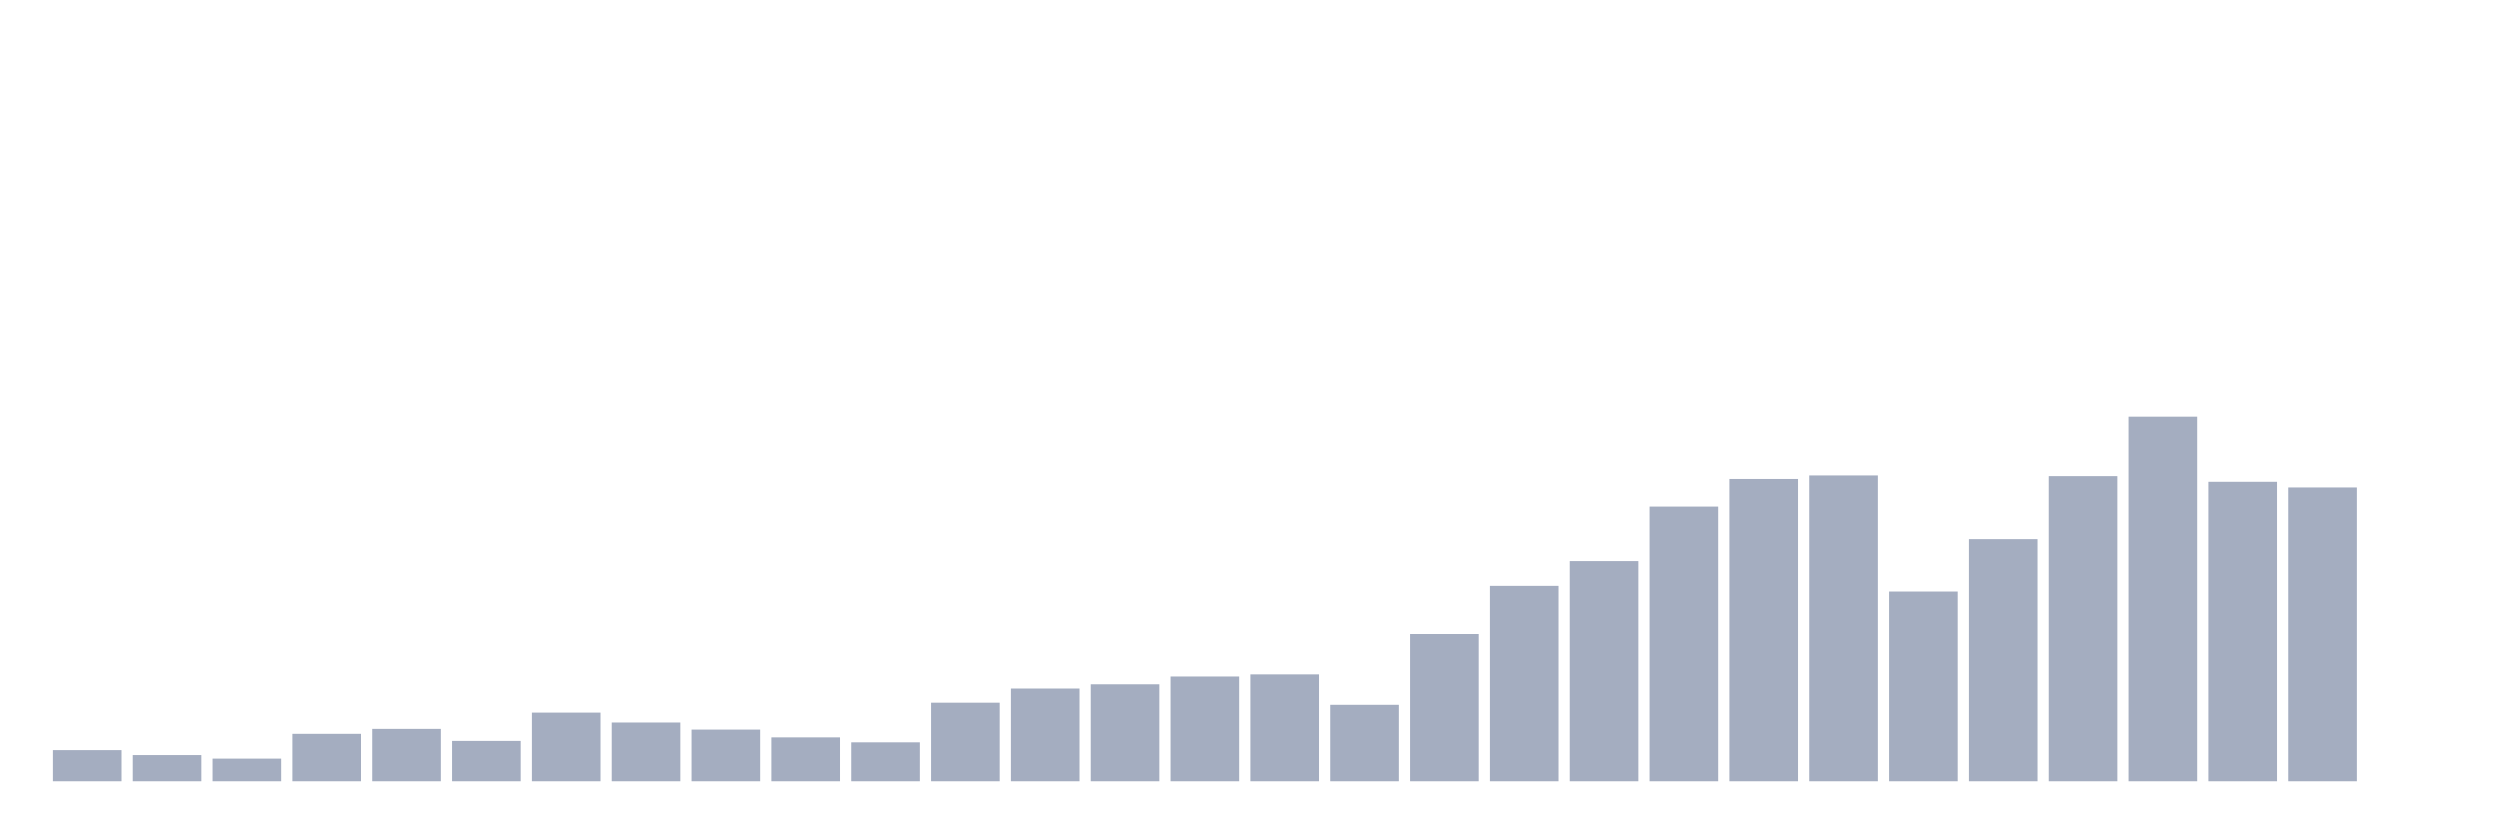
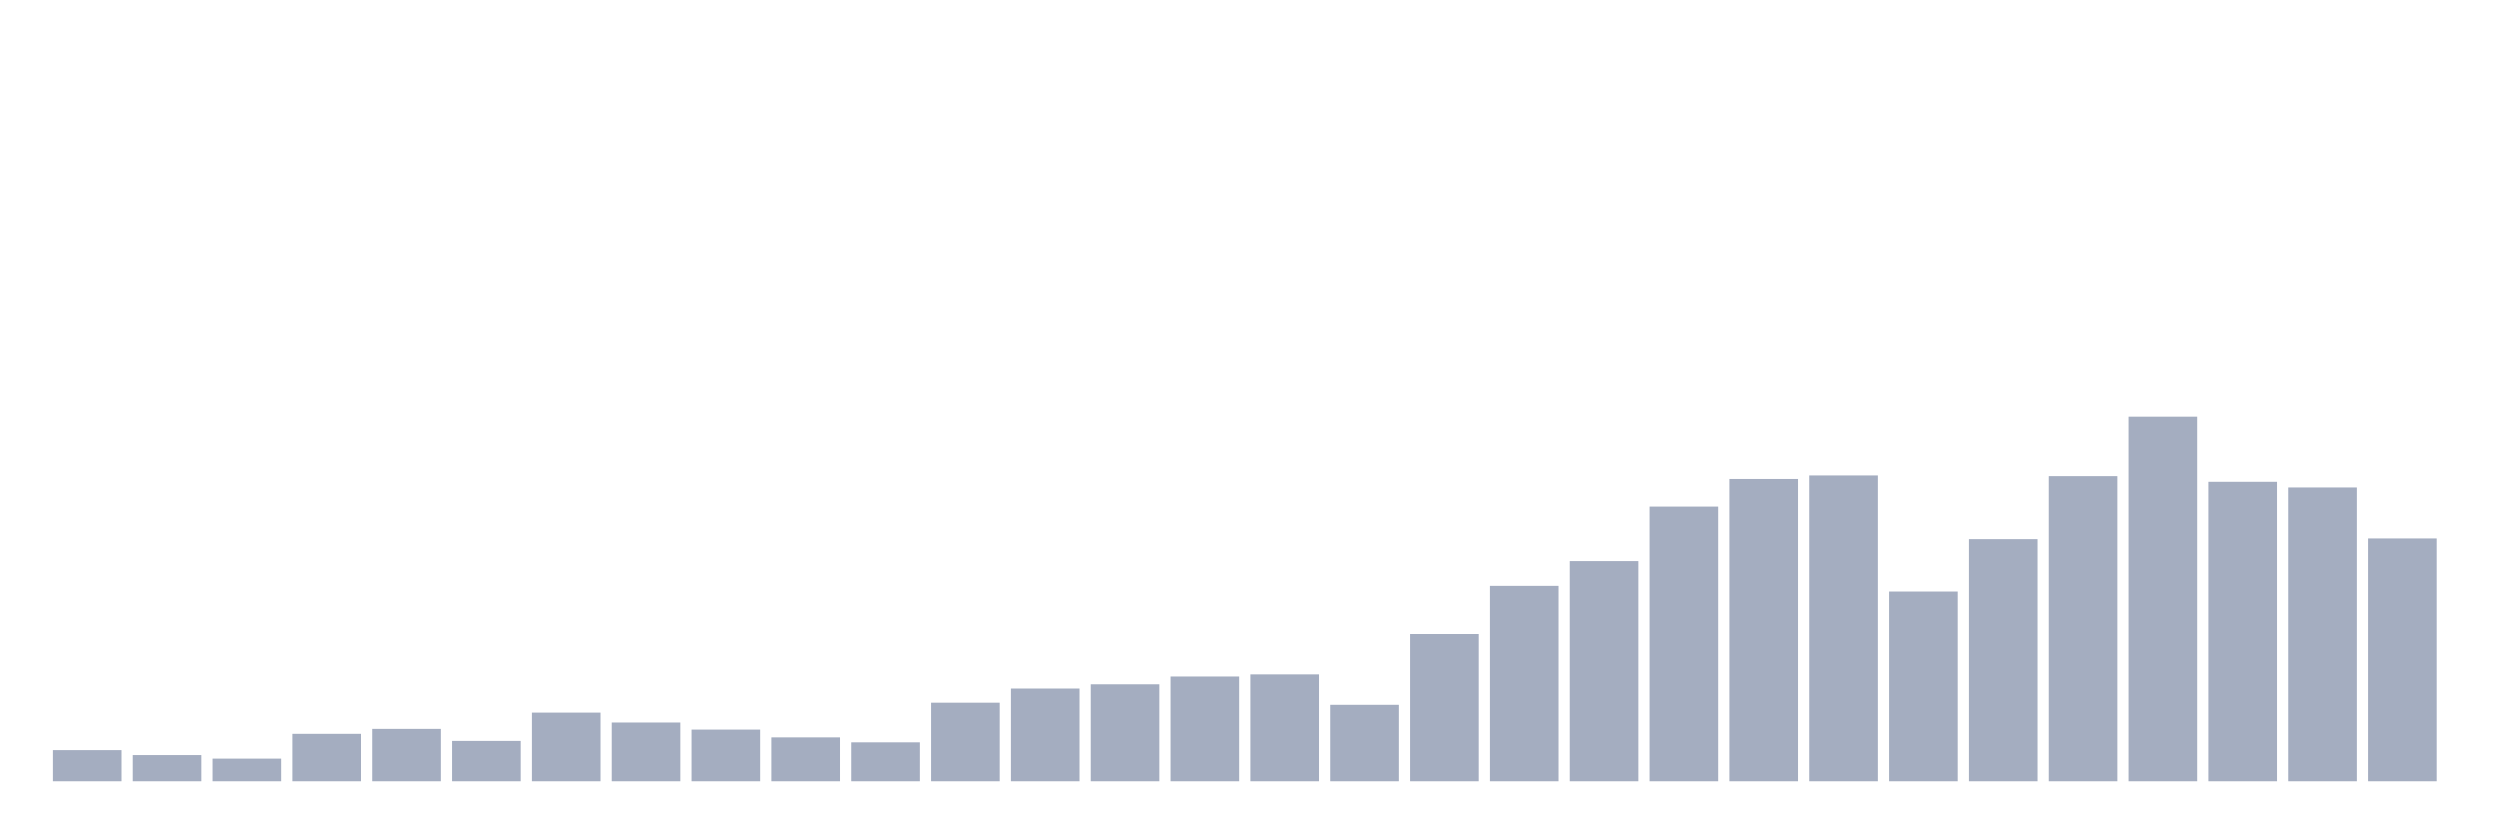
<svg xmlns="http://www.w3.org/2000/svg" viewBox="0 0 480 160">
  <g transform="translate(10,10)">
    <rect class="bar" x="0.153" width="13.175" y="134.019" height="5.981" fill="rgb(164,173,192)" />
    <rect class="bar" x="15.482" width="13.175" y="134.971" height="5.029" fill="rgb(164,173,192)" />
    <rect class="bar" x="30.81" width="13.175" y="135.65" height="4.35" fill="rgb(164,173,192)" />
    <rect class="bar" x="46.138" width="13.175" y="130.893" height="9.107" fill="rgb(164,173,192)" />
    <rect class="bar" x="61.466" width="13.175" y="129.942" height="10.058" fill="rgb(164,173,192)" />
    <rect class="bar" x="76.794" width="13.175" y="132.252" height="7.748" fill="rgb(164,173,192)" />
    <rect class="bar" x="92.123" width="13.175" y="126.816" height="13.184" fill="rgb(164,173,192)" />
    <rect class="bar" x="107.451" width="13.175" y="128.718" height="11.282" fill="rgb(164,173,192)" />
    <rect class="bar" x="122.779" width="13.175" y="130.078" height="9.922" fill="rgb(164,173,192)" />
    <rect class="bar" x="138.107" width="13.175" y="131.573" height="8.427" fill="rgb(164,173,192)" />
    <rect class="bar" x="153.436" width="13.175" y="132.524" height="7.476" fill="rgb(164,173,192)" />
    <rect class="bar" x="168.764" width="13.175" y="124.913" height="15.087" fill="rgb(164,173,192)" />
    <rect class="bar" x="184.092" width="13.175" y="122.194" height="17.806" fill="rgb(164,173,192)" />
    <rect class="bar" x="199.42" width="13.175" y="121.379" height="18.621" fill="rgb(164,173,192)" />
    <rect class="bar" x="214.748" width="13.175" y="119.883" height="20.117" fill="rgb(164,173,192)" />
    <rect class="bar" x="230.077" width="13.175" y="119.476" height="20.524" fill="rgb(164,173,192)" />
    <rect class="bar" x="245.405" width="13.175" y="125.32" height="14.68" fill="rgb(164,173,192)" />
    <rect class="bar" x="260.733" width="13.175" y="111.728" height="28.272" fill="rgb(164,173,192)" />
    <rect class="bar" x="276.061" width="13.175" y="102.485" height="37.515" fill="rgb(164,173,192)" />
    <rect class="bar" x="291.39" width="13.175" y="97.728" height="42.272" fill="rgb(164,173,192)" />
    <rect class="bar" x="306.718" width="13.175" y="87.262" height="52.738" fill="rgb(164,173,192)" />
    <rect class="bar" x="322.046" width="13.175" y="81.961" height="58.039" fill="rgb(164,173,192)" />
    <rect class="bar" x="337.374" width="13.175" y="81.282" height="58.718" fill="rgb(164,173,192)" />
    <rect class="bar" x="352.702" width="13.175" y="103.573" height="36.427" fill="rgb(164,173,192)" />
    <rect class="bar" x="368.031" width="13.175" y="93.515" height="46.485" fill="rgb(164,173,192)" />
    <rect class="bar" x="383.359" width="13.175" y="81.417" height="58.583" fill="rgb(164,173,192)" />
    <rect class="bar" x="398.687" width="13.175" y="70" height="70" fill="rgb(164,173,192)" />
    <rect class="bar" x="414.015" width="13.175" y="82.505" height="57.495" fill="rgb(164,173,192)" />
    <rect class="bar" x="429.344" width="13.175" y="83.592" height="56.408" fill="rgb(164,173,192)" />
-     <rect class="bar" x="444.672" width="13.175" y="140" height="0" fill="rgb(164,173,192)" />
+     <rect class="bar" x="444.672" width="13.175" y="93.379" height="46.621" fill="rgb(164,173,192)" />
  </g>
</svg>
